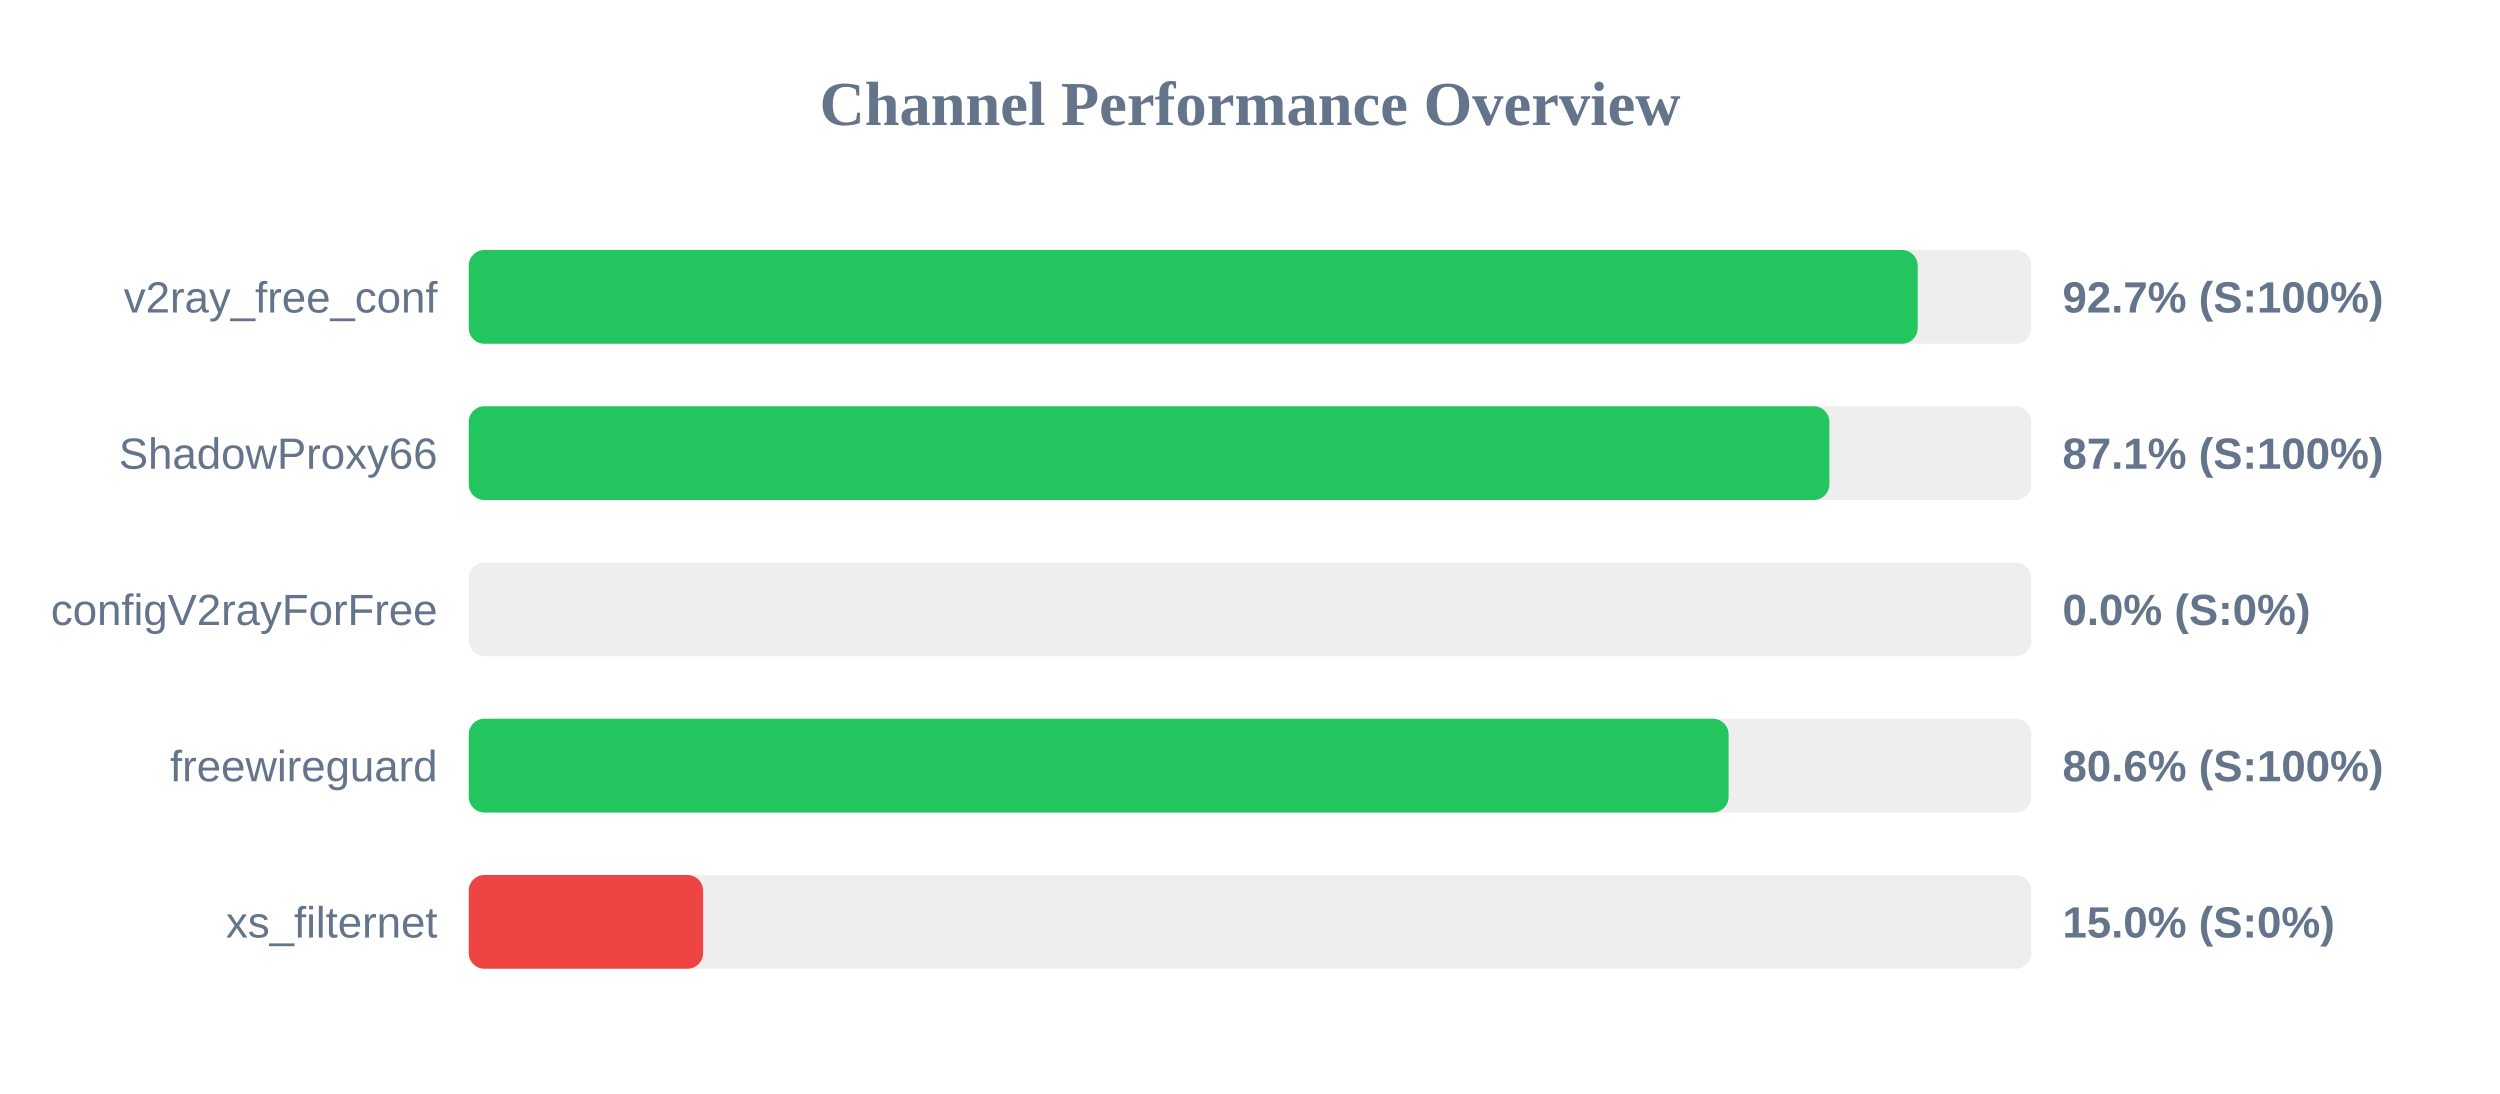
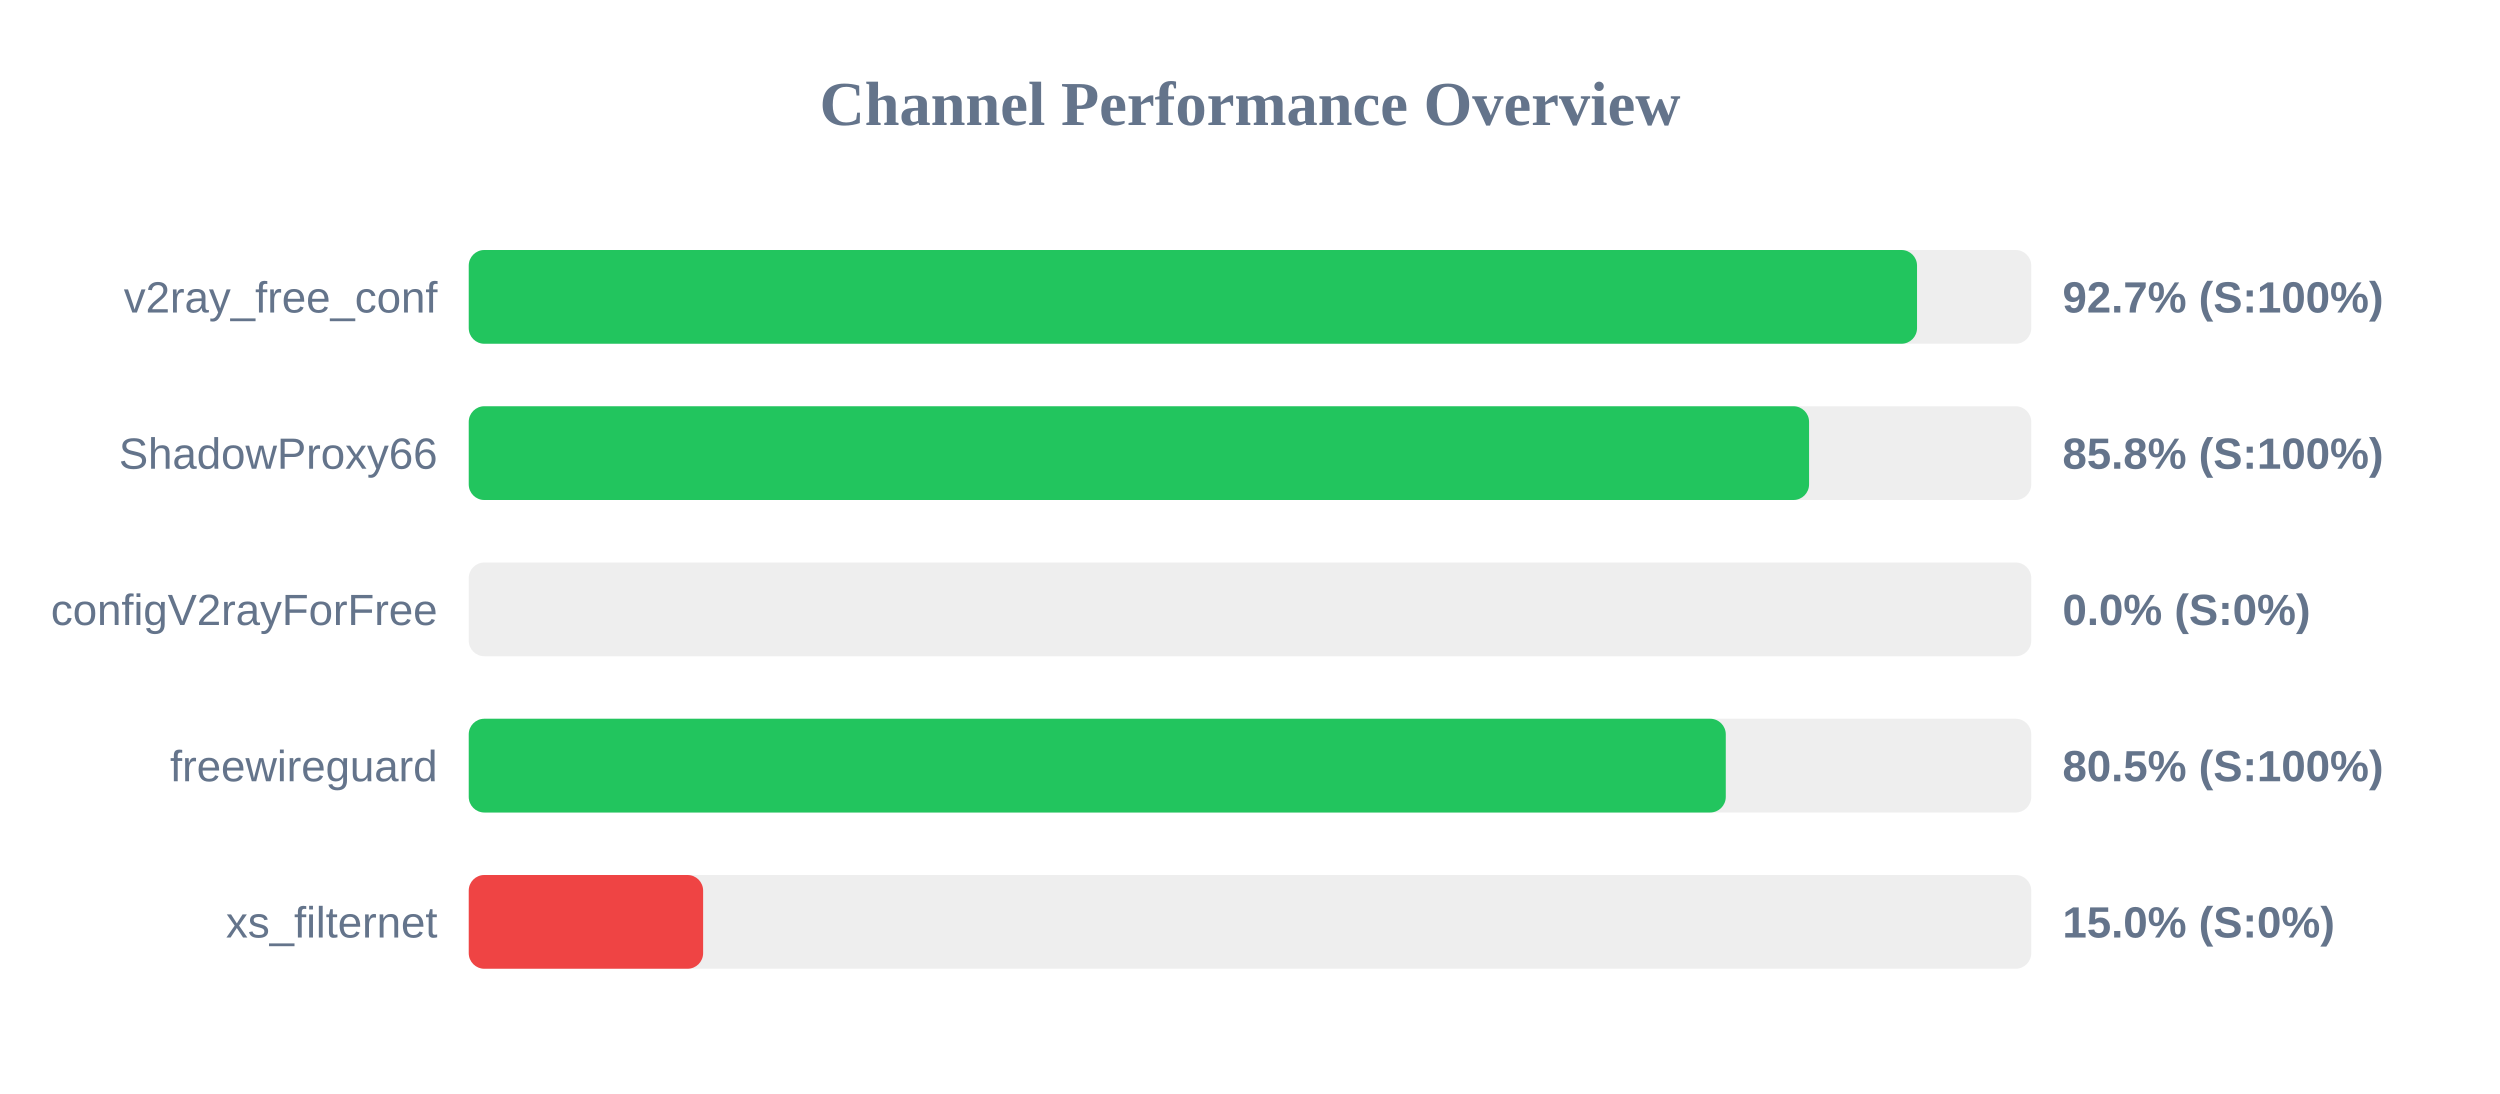
<svg xmlns="http://www.w3.org/2000/svg" width="800" height="350" version="1.1">
  <style>
        .row { font: 14px Arial; fill: #64748b; }
        .score { font: bold 14px Arial; fill: #64748b; }
    </style>
  <text x="400" y="40" text-anchor="middle" font-size="20px" font-weight="bold" fill="#64748b">Channel Performance Overview</text>
  <rect x="150" y="80" width="500" height="30" fill="#eee" rx="5" />
-   <rect x="150" y="80" width="463.65" height="30" fill="#22c55e" rx="5" />
+   <rect x="150" y="80" width="463.45" height="30" fill="#22c55e" rx="5" />
  <text x="140" y="100" text-anchor="end" class="row">v2ray_free_conf</text>
  <text x="660" y="100" text-anchor="start" class="score">92.7% (S:100%)</text>
  <rect x="150" y="130" width="500" height="30" fill="#eee" rx="5" />
-   <rect x="150" y="130" width="435.4" height="30" fill="#22c55e" rx="5" />
+   <rect x="150" y="130" width="428.9" height="30" fill="#22c55e" rx="5" />
  <text x="140" y="150" text-anchor="end" class="row">ShadowProxy66</text>
-   <text x="660" y="150" text-anchor="start" class="score">87.1% (S:100%)</text>
+   <text x="660" y="150" text-anchor="start" class="score">85.8% (S:100%)</text>
  <rect x="150" y="180" width="500" height="30" fill="#eee" rx="5" />
  <rect x="150" y="180" width="0.0" height="30" fill="#ef4444" rx="5" />
  <text x="140" y="200" text-anchor="end" class="row">configV2rayForFree</text>
  <text x="660" y="200" text-anchor="start" class="score">0.0% (S:0%)</text>
  <rect x="150" y="230" width="500" height="30" fill="#eee" rx="5" />
-   <rect x="150" y="230" width="403.15" height="30" fill="#22c55e" rx="5" />
+   <rect x="150" y="230" width="402.25" height="30" fill="#22c55e" rx="5" />
  <text x="140" y="250" text-anchor="end" class="row">freewireguard</text>
-   <text x="660" y="250" text-anchor="start" class="score">80.6% (S:100%)</text>
+   <text x="660" y="250" text-anchor="start" class="score">80.5% (S:100%)</text>
  <rect x="150" y="280" width="500" height="30" fill="#eee" rx="5" />
  <rect x="150" y="280" width="75.0" height="30" fill="#ef4444" rx="5" />
  <text x="140" y="300" text-anchor="end" class="row">xs_filternet</text>
  <text x="660" y="300" text-anchor="start" class="score">15.0% (S:0%)</text>
</svg>
